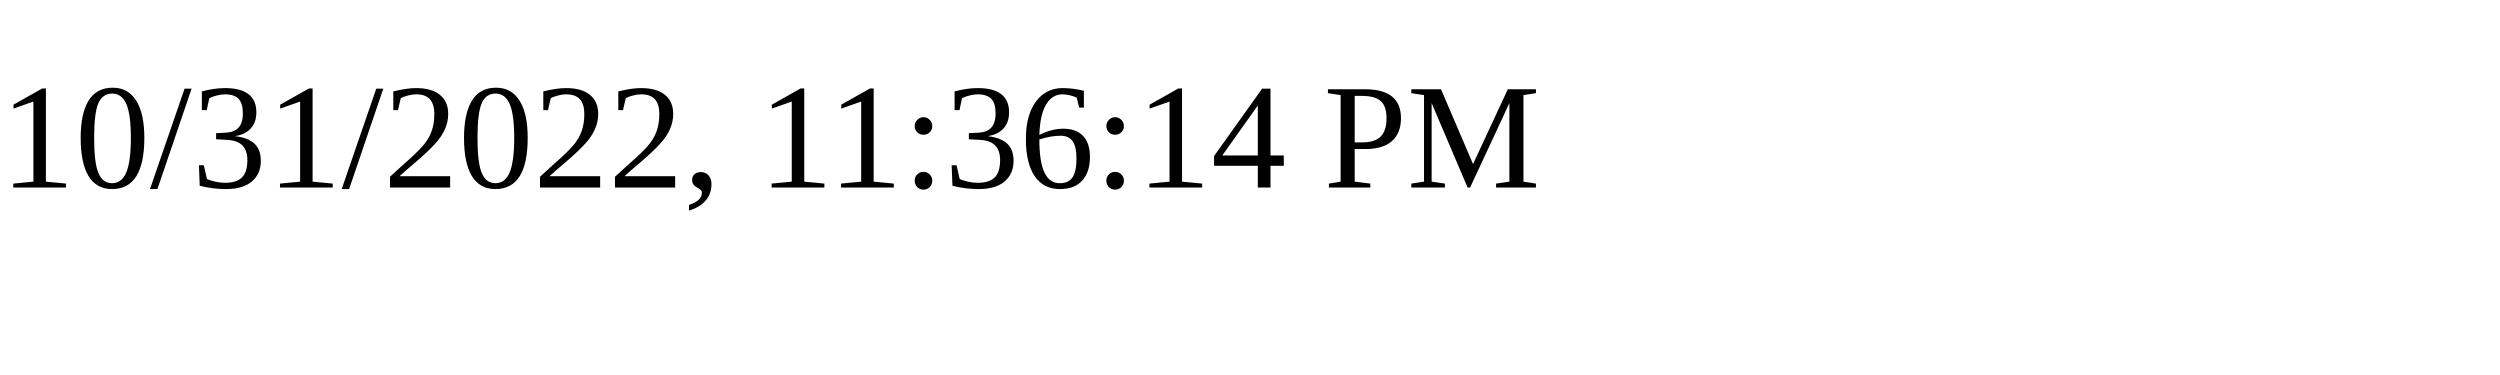
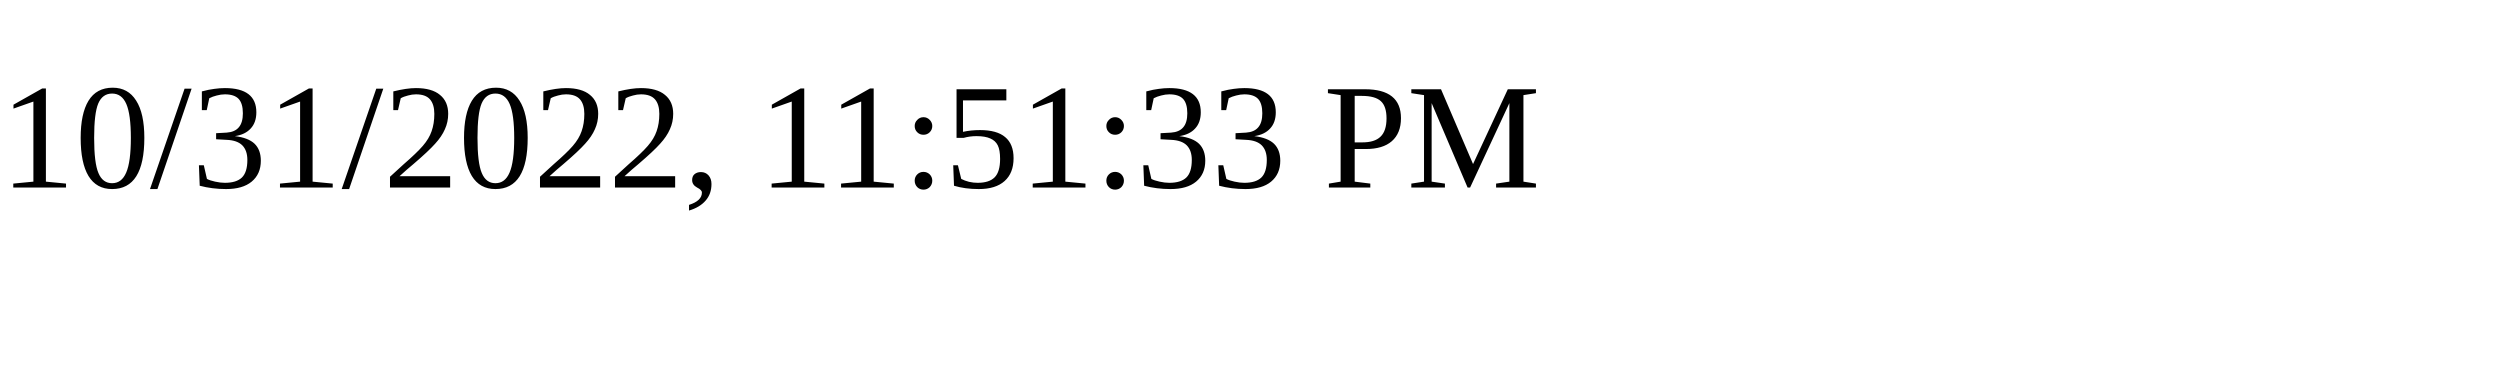
<svg xmlns="http://www.w3.org/2000/svg" height="30" width="200">
-   <text x="0" y="15">10/31/2022, 11:36:14 PM</text>
+   <text x="0" y="15">10/31/2022, 11:51:33 PM</text>
</svg>
